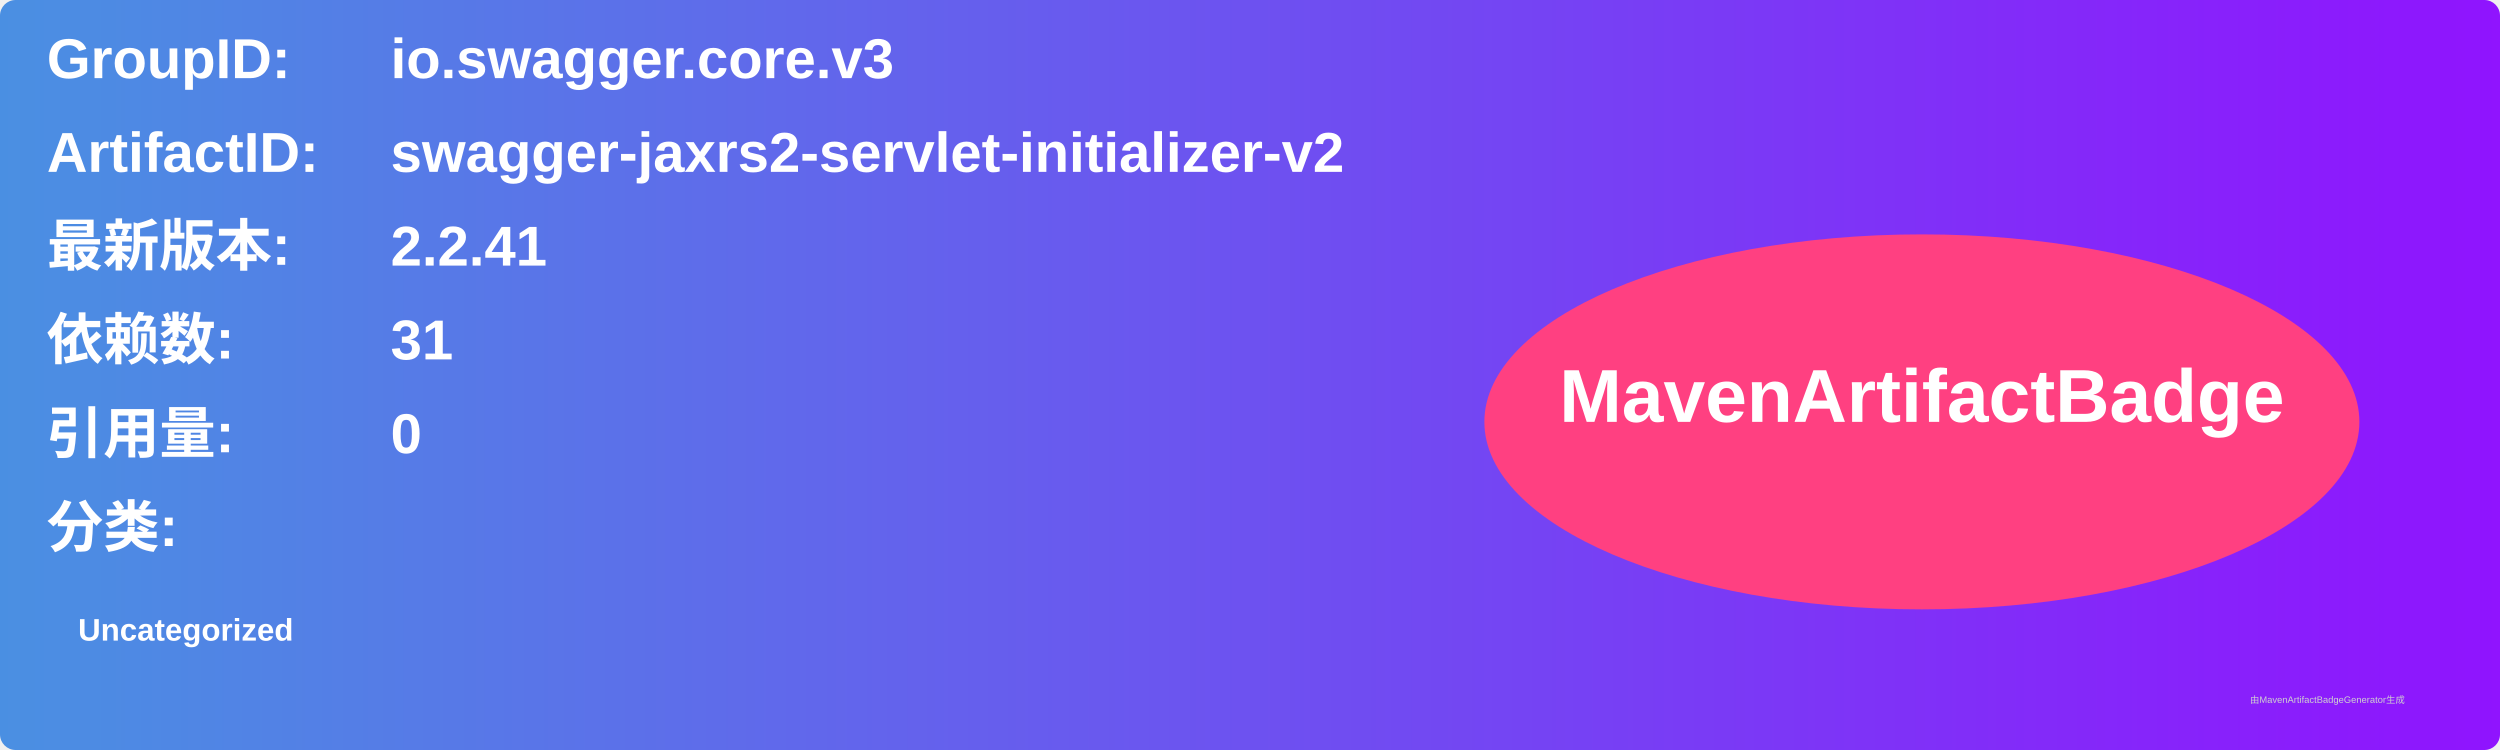
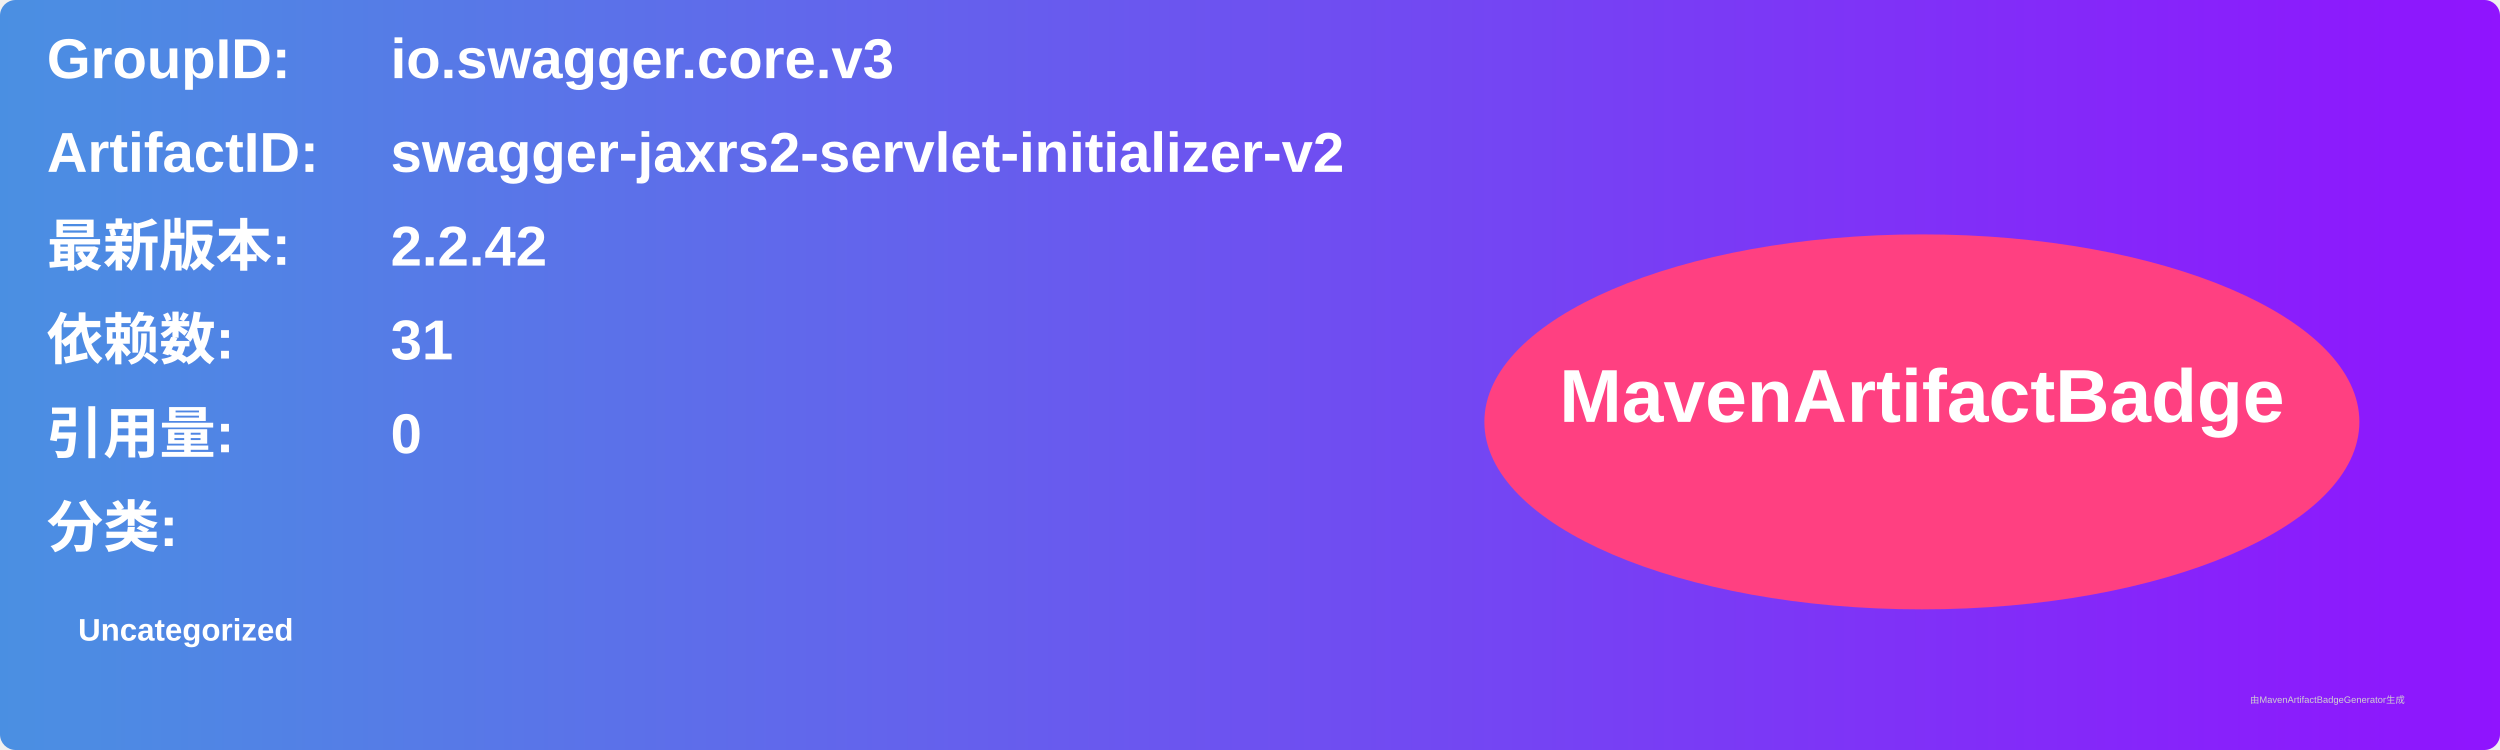
<svg xmlns="http://www.w3.org/2000/svg" width="800" height="240" viewBox="0 0 800 240">
  <linearGradient id="grad" x1="0%" y1="0%" x2="100%" y2="0%">
    <stop offset="0%" stop-color="#4a90e2" />
    <stop offset="100%" stop-color="#9013fe" />
  </linearGradient>
  <rect width="100%" height="100%" rx="5" ry="5" fill="url(#grad)" />
  <g transform="translate(15, 15)">
    <text x="0" y="10" font-family="Arial" font-size="18" fill="white" font-weight="bold" width="260">GroupID:</text>
    <text x="110" y="10" font-family="Arial" font-size="18" fill="white" font-weight="bold" width="460">io.swagger.core.v3</text>
    <text x="0" y="40" font-family="Arial" font-size="18" fill="white" font-weight="bold" width="260">ArtifactID:</text>
    <text x="110" y="40" font-family="Arial" font-size="18" fill="white" font-weight="bold" width="460">swagger-jaxrs2-servlet-initializer-v2</text>
    <text x="0" y="70" font-family="Arial" font-size="18" fill="white" font-weight="bold">最新版本:</text>
    <text x="110" y="70" font-family="Arial" font-size="18" fill="white" font-weight="bold">
-       <tspan font-weight="bold">2.2.41</tspan>
+       <tspan font-weight="bold">2.2.42</tspan>
    </text>
    <text x="0" y="100" font-family="Arial" font-size="18" fill="white" font-weight="bold">依赖数: </text>
    <text x="110" y="100" font-family="Arial" font-size="18" fill="white">
      <tspan font-weight="bold">31</tspan>
    </text>
    <text x="0" y="130" font-family="Arial" font-size="18" fill="white" font-weight="bold">引用量: </text>
    <text x="110" y="130" font-family="Arial" font-size="18" fill="white">
      <tspan font-weight="bold">0</tspan>
    </text>
    <text x="0" y="160" font-family="Arial" font-size="18" fill="white" font-weight="bold">分类:</text>
    <text x="10" y="190" font-family="Arial" font-size="10" fill="white">
      <tspan font-weight="bold">Uncategorized</tspan>
    </text>
    <ellipse cx="600" cy="120" rx="140" ry="60" fill="#ff4081" />
    <text x="600" y="120" text-anchor="middle" font-family="Arial" font-size="24" fill="white" font-weight="bold">MavenArtifactBadge</text>
  </g>
  <text x="720" y="225" font-family="Arial" font-size="3" fill="#d0d0d0">由MavenArtifactBadgeGenerator生成</text>
</svg>
